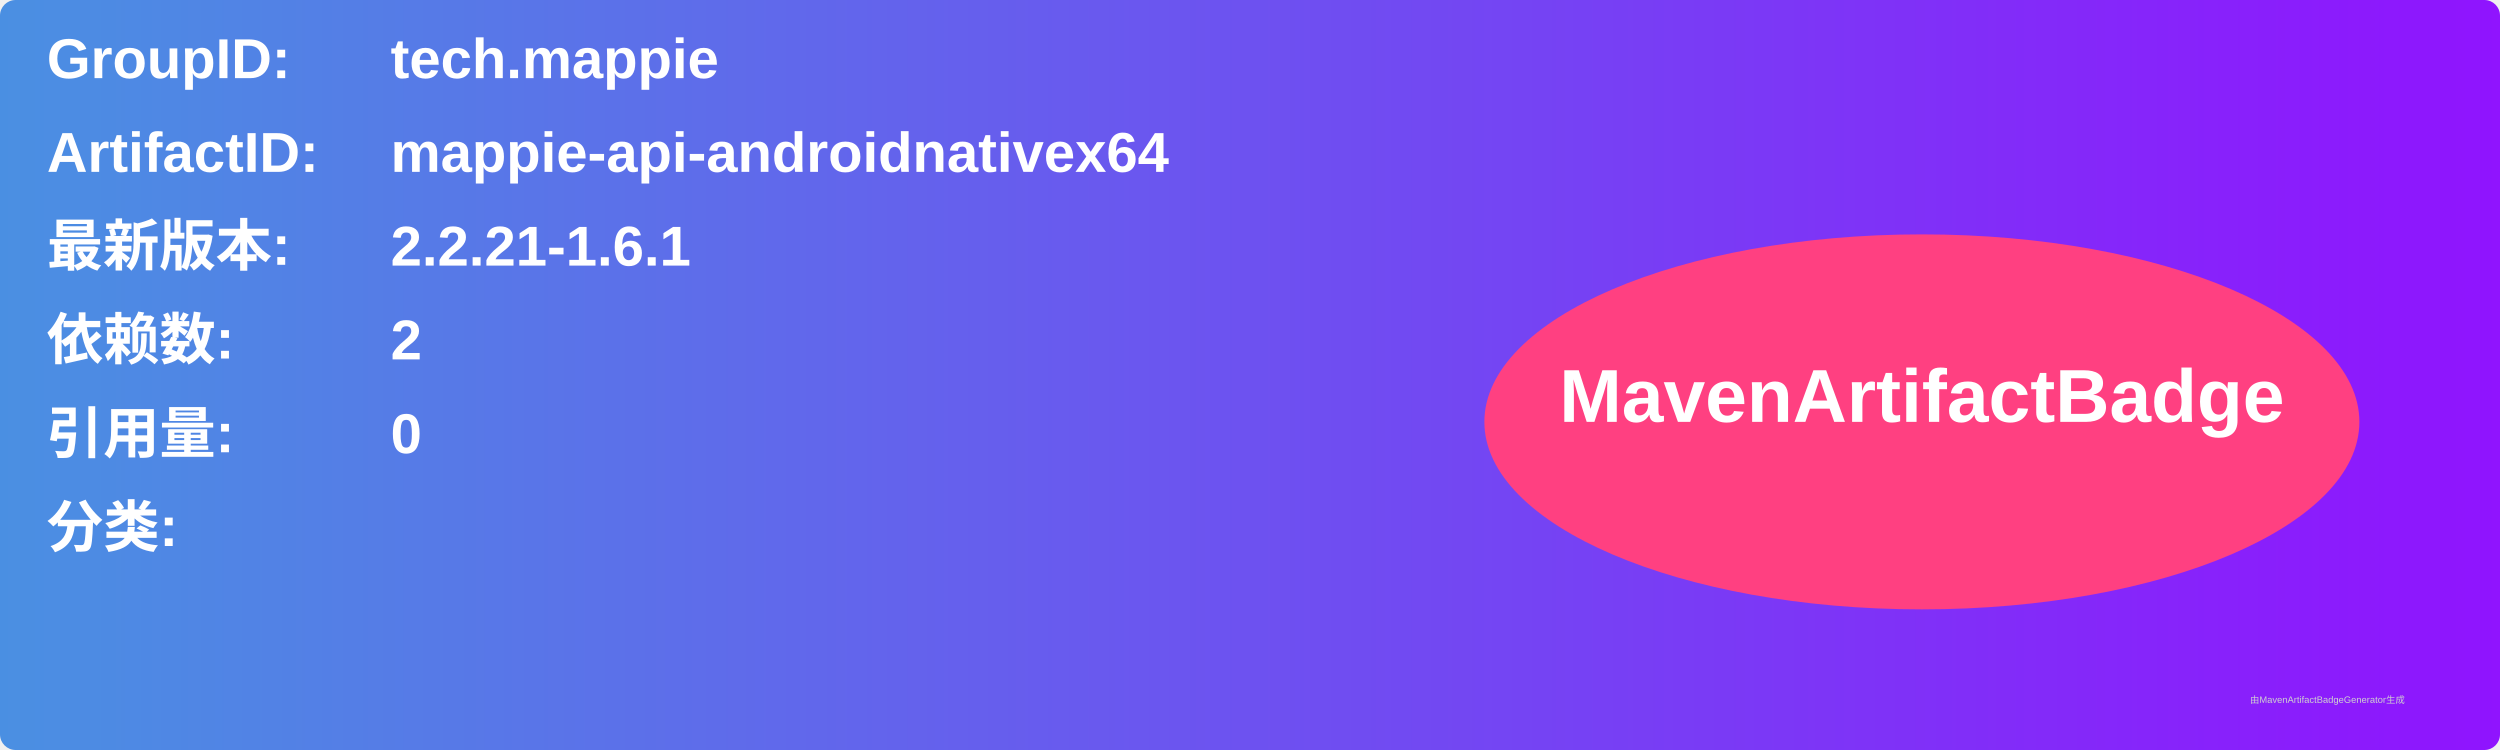
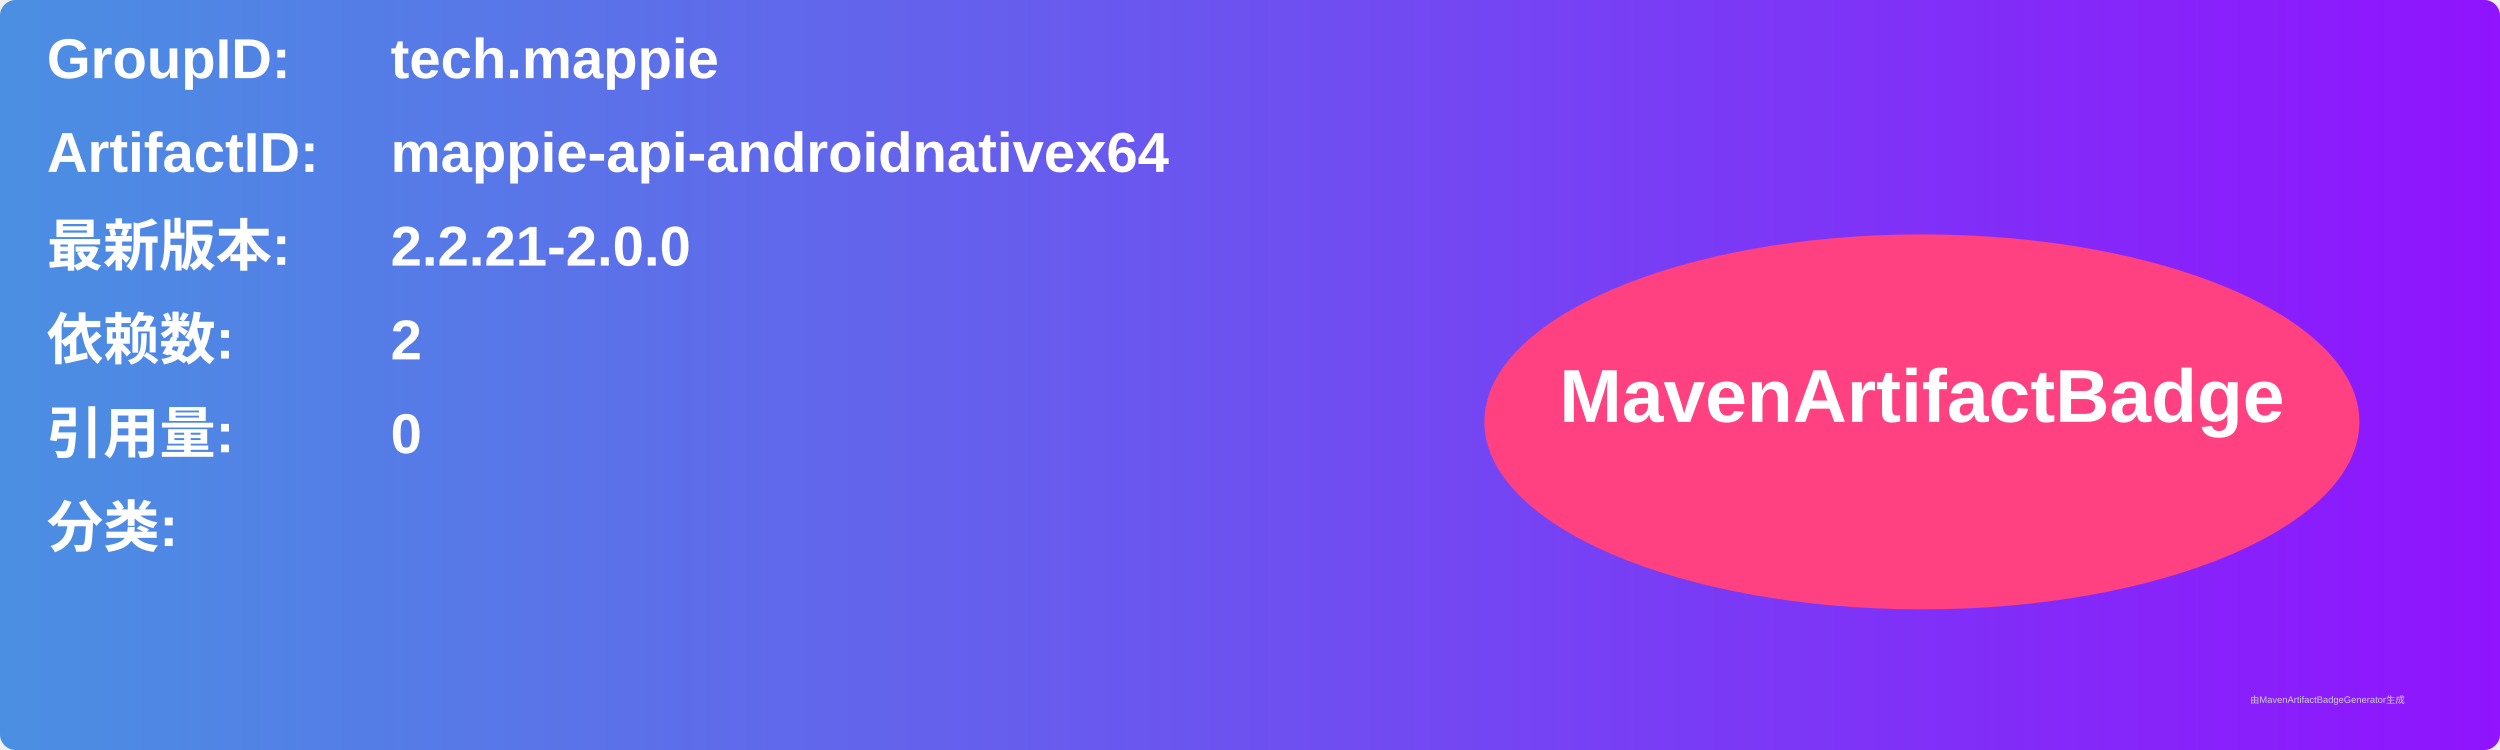
<svg xmlns="http://www.w3.org/2000/svg" width="800" height="240" viewBox="0 0 800 240">
  <linearGradient id="grad" x1="0%" y1="0%" x2="100%" y2="0%">
    <stop offset="0%" stop-color="#4a90e2" />
    <stop offset="100%" stop-color="#9013fe" />
  </linearGradient>
  <rect width="100%" height="100%" rx="5" ry="5" fill="url(#grad)" />
  <g transform="translate(15, 15)">
    <text x="0" y="10" font-family="Arial" font-size="18" fill="white" font-weight="bold" width="260">GroupID:</text>
    <text x="110" y="10" font-family="Arial" font-size="18" fill="white" font-weight="bold" width="460">tech.mappie</text>
    <text x="0" y="40" font-family="Arial" font-size="18" fill="white" font-weight="bold" width="260">ArtifactID:</text>
    <text x="110" y="40" font-family="Arial" font-size="18" fill="white" font-weight="bold" width="460">mappie-api-androidnativex64</text>
    <text x="0" y="70" font-family="Arial" font-size="18" fill="white" font-weight="bold">最新版本:</text>
    <text x="110" y="70" font-family="Arial" font-size="18" fill="white" font-weight="bold">
-       <tspan font-weight="bold">2.2.21-1.6.1</tspan>
+       <tspan font-weight="bold">2.2.21-2.0.0</tspan>
    </text>
    <text x="0" y="100" font-family="Arial" font-size="18" fill="white" font-weight="bold">依赖数: </text>
    <text x="110" y="100" font-family="Arial" font-size="18" fill="white">
      <tspan font-weight="bold">2</tspan>
    </text>
    <text x="0" y="130" font-family="Arial" font-size="18" fill="white" font-weight="bold">引用量: </text>
    <text x="110" y="130" font-family="Arial" font-size="18" fill="white">
      <tspan font-weight="bold">0</tspan>
    </text>
    <text x="0" y="160" font-family="Arial" font-size="18" fill="white" font-weight="bold">分类:</text>
    <text x="10" y="190" font-family="Arial" font-size="10" fill="white">
      <tspan font-weight="bold" />
    </text>
    <ellipse cx="600" cy="120" rx="140" ry="60" fill="#ff4081" />
    <text x="600" y="120" text-anchor="middle" font-family="Arial" font-size="24" fill="white" font-weight="bold">MavenArtifactBadge</text>
  </g>
  <text x="720" y="225" font-family="Arial" font-size="3" fill="#d0d0d0">由MavenArtifactBadgeGenerator生成</text>
</svg>
